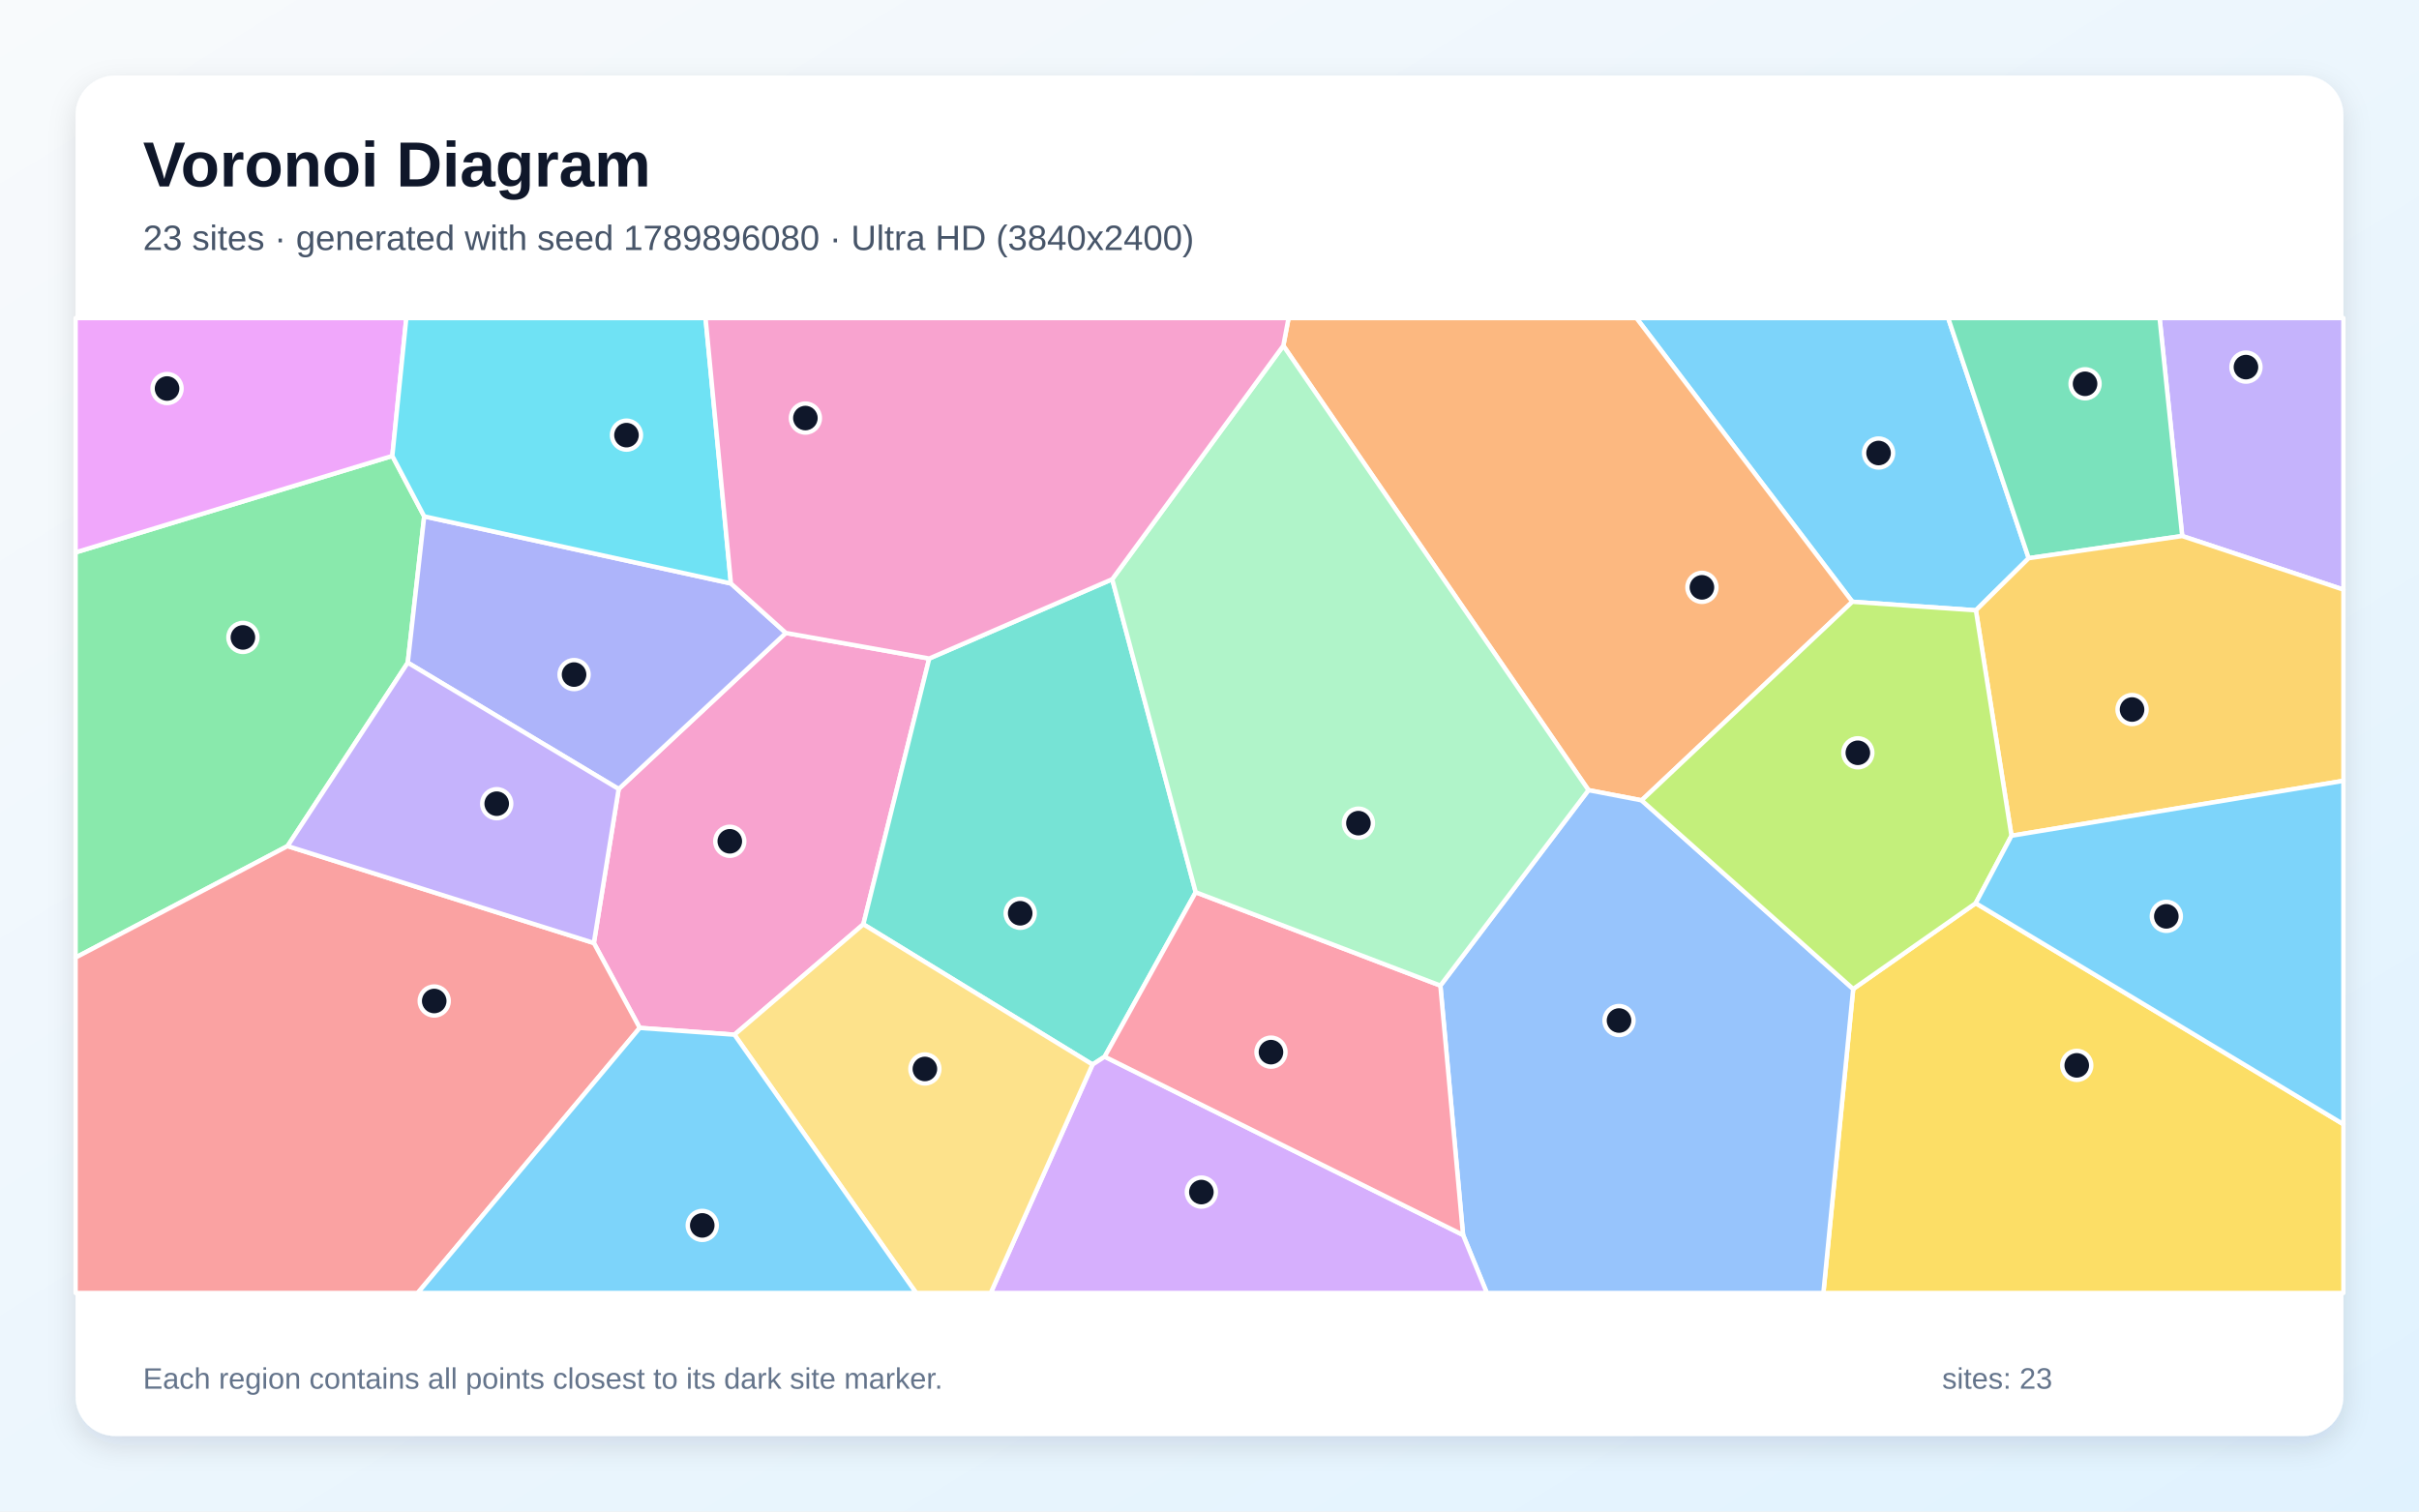
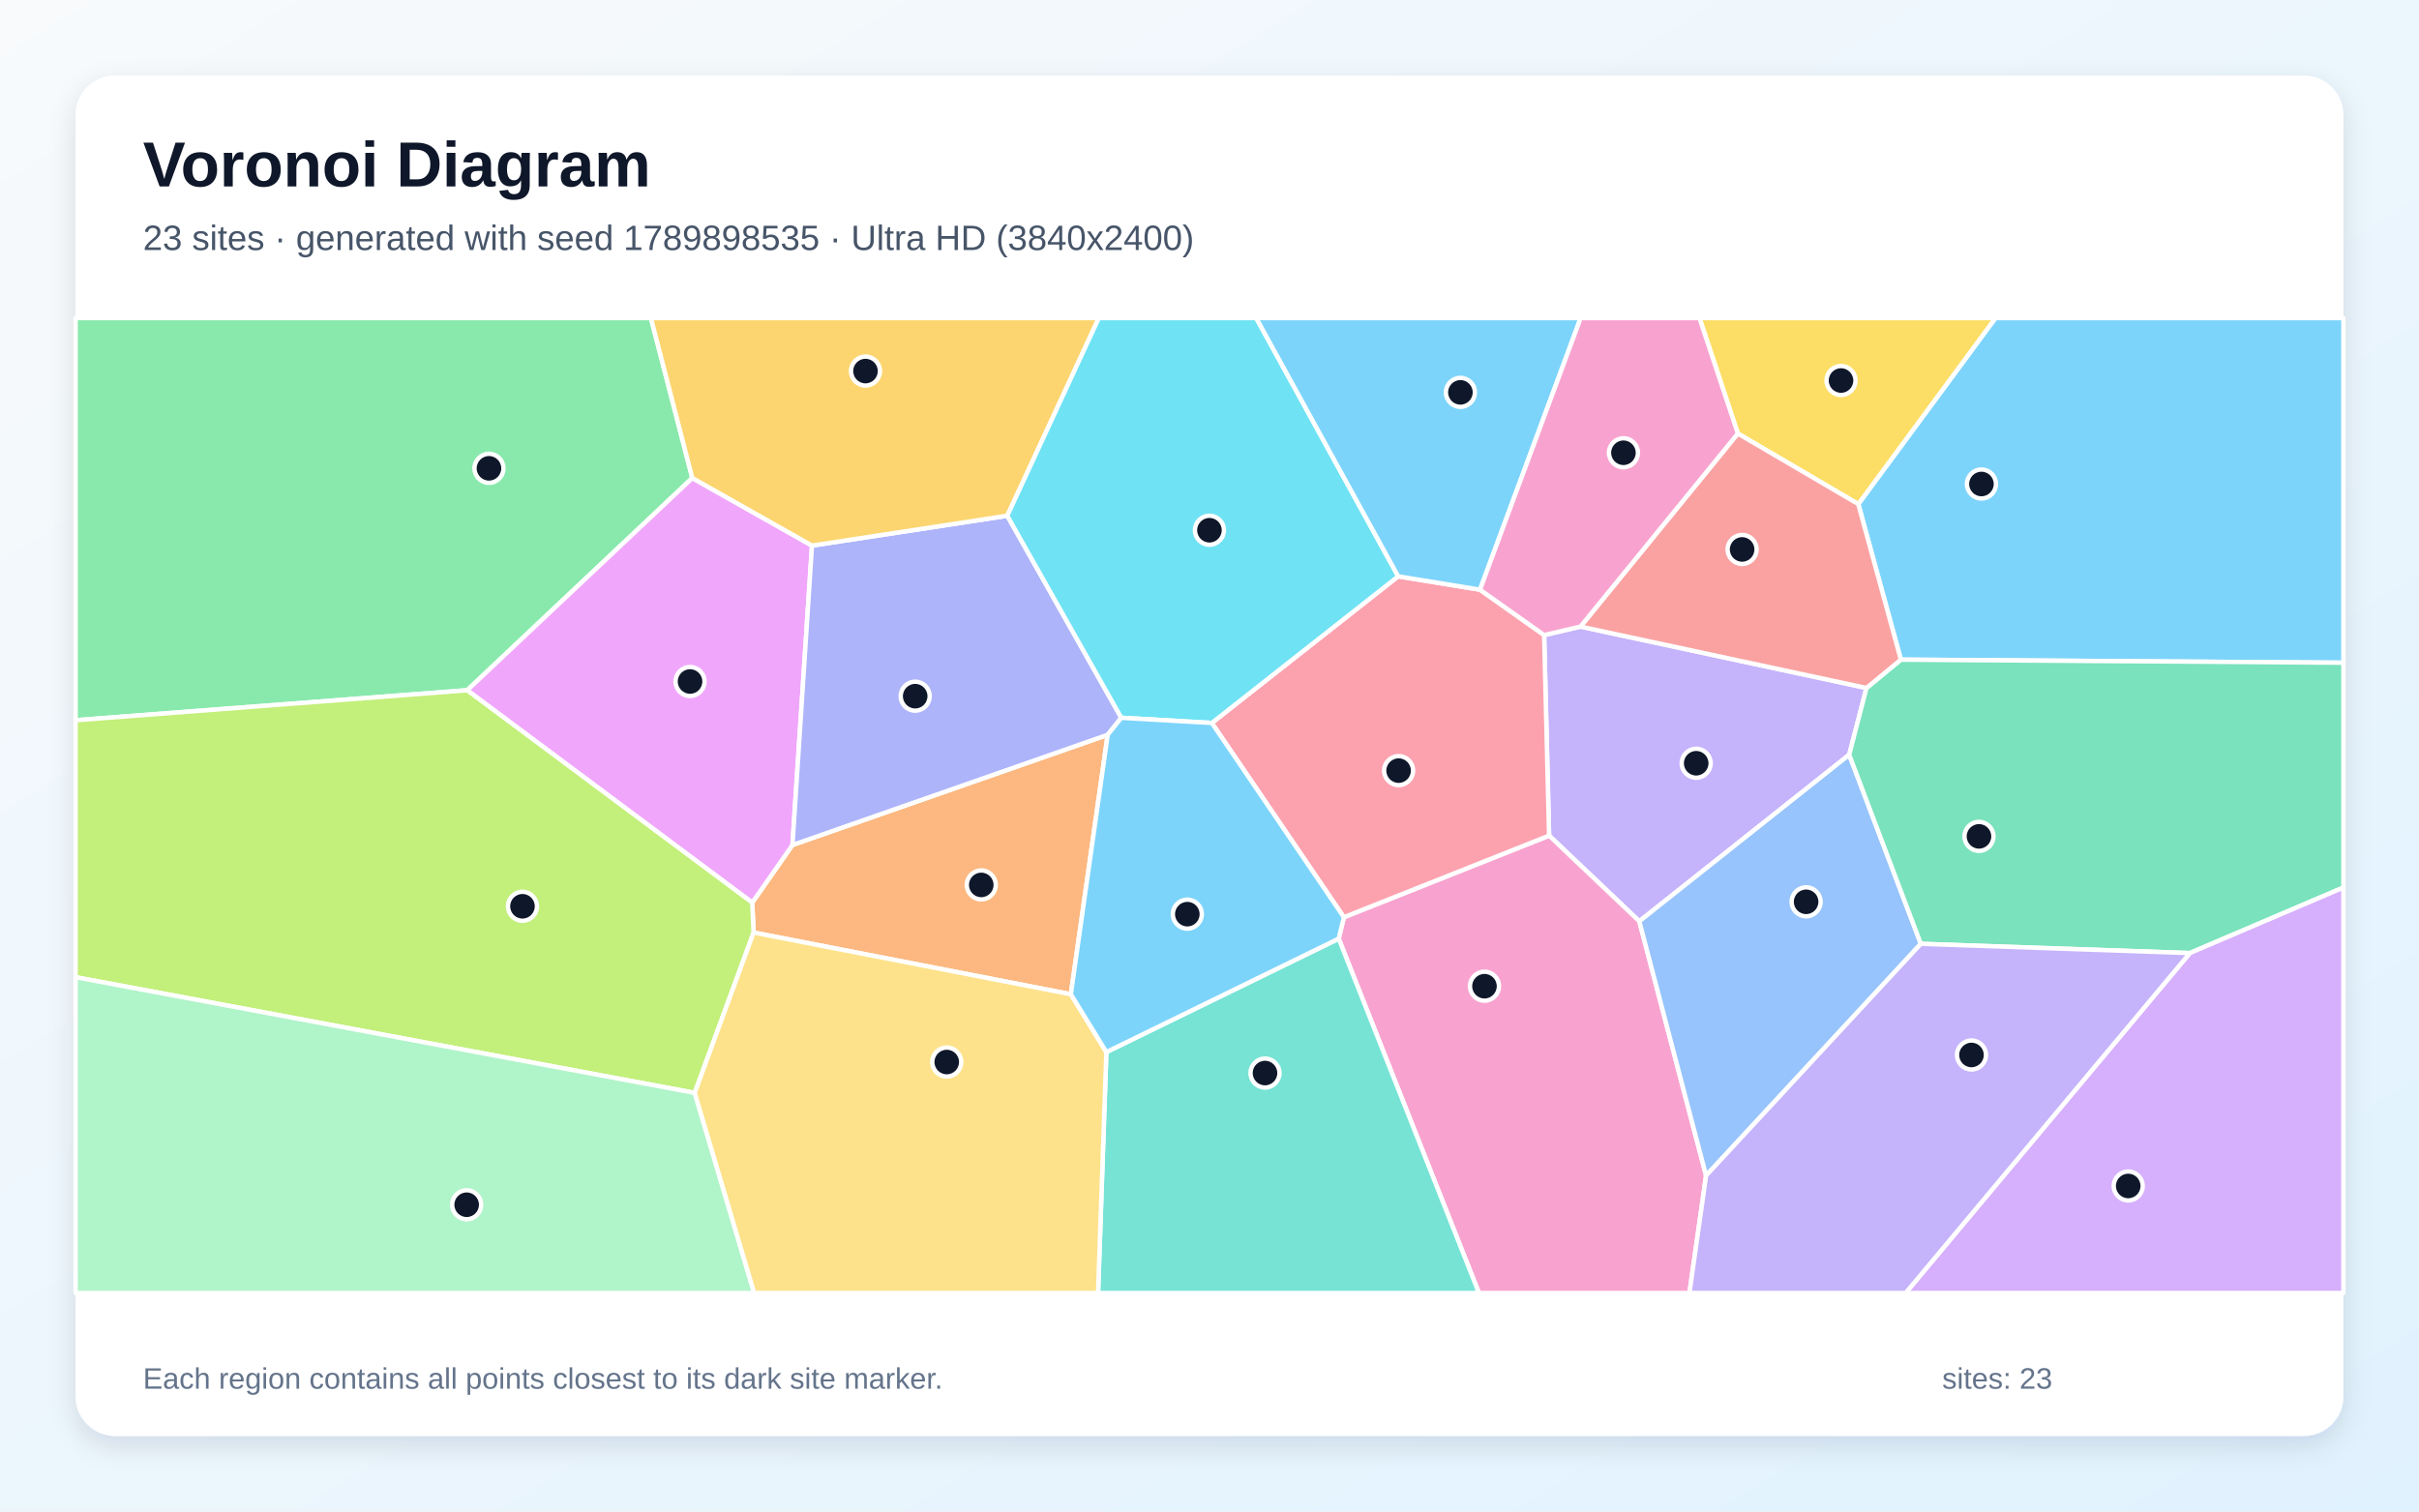
<svg xmlns="http://www.w3.org/2000/svg" width="3840" height="2400" viewBox="0 0 3840 2400" role="img" aria-labelledby="title description">
  <defs>
    <linearGradient id="background" x1="0" y1="0" x2="1" y2="1">
      <stop stop-color="#F8FAFC" />
      <stop offset="1" stop-color="#E0F2FE" />
    </linearGradient>
    <filter id="shadow" x="-5%" y="-5%" width="110%" height="110%">
      <feDropShadow dx="0" dy="15" stdDeviation="22" flood-color="#0F172A" flood-opacity=".12" />
    </filter>
  </defs>
  <rect width="3840" height="2400" fill="url(#background)" />
  <rect x="120" y="120" width="3600" height="2160" rx="63" fill="#FFFFFF" filter="url(#shadow)" />
  <g font-family="Arial, sans-serif">
    <text x="227" y="296" font-size="101" font-weight="700" fill="#0F172A">Voronoi Diagram</text>
-     <text x="227" y="397" font-size="56" fill="#475569">23 sites · generated with seed 1789896080 · Ultra HD (3840x2400)</text>
+     <text x="227" y="397" font-size="56" fill="#475569">23 sites · generated with seed 1789898535 · Ultra HD (3840x2400)</text>
  </g>
  <g stroke="#FFFFFF" stroke-width="7" stroke-linejoin="round">
-     <polygon points="3220.4,886.3 3136.6,969.1 2940.5,955.5 2597.7,505.0 3092.6,505.0" fill="#38BDF8" fill-opacity="0.65" />
-     <polygon points="3464.1,851.1 3428.2,505.0 3720.0,505.0 3720.0,936.2" fill="#A78BFA" fill-opacity="0.65" />
-     <polygon points="1165.9,1642.9 1015.5,1632.1 942.7,1497.3 982.1,1252.8 1247.5,1005.0 1475.1,1045.6 1370.5,1467.6" fill="#F472B6" fill-opacity="0.65" />
-     <polygon points="2606.0,1270.8 2521.6,1254.6 2037.2,548.9 2045.5,505.0 2597.7,505.0 2940.5,955.5" fill="#FB923C" fill-opacity="0.65" />
-     <polygon points="2941.8,1570.3 3136.3,1434.1 3720.0,1785.1 3720.0,2053.0 2894.5,2053.0" fill="#FACC15" fill-opacity="0.65" />
-     <polygon points="673.4,819.9 647.3,1052.2 456.5,1343.4 120.0,1520.4 120.0,877.1 622.8,723.9" fill="#4ADE80" fill-opacity="0.65" />
-     <polygon points="1765.6,919.7 1898.1,1416.7 1753.6,1677.8 1734.3,1690.3 1370.5,1467.6 1475.1,1045.6" fill="#2DD4BF" fill-opacity="0.65" />
-     <polygon points="2322.5,1960.9 2286.5,1564.9 2521.6,1254.6 2606.0,1270.8 2941.8,1570.3 2894.5,2053.0 2360.3,2053.0" fill="#60A5FA" fill-opacity="0.65" />
-     <polygon points="622.8,723.9 120.0,877.1 120.0,505.0 645.0,505.0" fill="#E879F9" fill-opacity="0.65" />
-     <polygon points="3464.1,851.1 3220.4,886.3 3092.6,505.0 3428.2,505.0" fill="#34D399" fill-opacity="0.65" />
-     <polygon points="120.0,1520.4 456.5,1343.4 942.7,1497.3 1015.5,1632.1 663.1,2053.0 120.0,2053.0" fill="#F87171" fill-opacity="0.65" />
-     <polygon points="647.3,1052.2 673.4,819.9 1160.3,926.4 1247.5,1005.0 982.1,1252.8" fill="#818CF8" fill-opacity="0.65" />
-     <polygon points="3193.1,1327.0 3136.6,969.1 3220.4,886.3 3464.1,851.1 3720.0,936.2 3720.0,1239.8" fill="#FBBF24" fill-opacity="0.65" />
-     <polygon points="2606.0,1270.8 2940.5,955.5 3136.6,969.1 3193.1,1327.0 3136.3,1434.1 2941.8,1570.3" fill="#A3E635" fill-opacity="0.65" />
-     <polygon points="1734.3,1690.3 1753.6,1677.8 2322.5,1960.9 2360.3,2053.0 1572.7,2053.0" fill="#C084FC" fill-opacity="0.65" />
-     <polygon points="1753.6,1677.8 1898.1,1416.7 2286.5,1564.9 2322.5,1960.9" fill="#FB7185" fill-opacity="0.65" />
-     <polygon points="1160.3,926.4 673.4,819.9 622.8,723.9 645.0,505.0 1120.0,505.0" fill="#22D3EE" fill-opacity="0.65" />
-     <polygon points="2286.5,1564.9 1898.1,1416.7 1765.6,919.7 2037.2,548.9 2521.6,1254.6" fill="#86EFAC" fill-opacity="0.65" />
-     <polygon points="1165.9,1642.9 1370.5,1467.6 1734.3,1690.3 1572.7,2053.0 1454.3,2053.0" fill="#FCD34D" fill-opacity="0.65" />
-     <polygon points="3136.3,1434.1 3193.1,1327.0 3720.0,1239.8 3720.0,1785.1" fill="#38BDF8" fill-opacity="0.65" />
-     <polygon points="1015.5,1632.1 1165.9,1642.9 1454.3,2053.0 663.1,2053.0" fill="#38BDF8" fill-opacity="0.65" />
-     <polygon points="456.5,1343.4 647.3,1052.2 982.1,1252.8 942.7,1497.3" fill="#A78BFA" fill-opacity="0.65" />
-     <polygon points="2037.2,548.9 1765.6,919.7 1475.1,1045.6 1247.5,1005.0 1160.3,926.4 1120.0,505.0 2045.5,505.0" fill="#F472B6" fill-opacity="0.65" />
+     <polygon points="3017.5,1047.4 2949.9,800.4 3167.6,505.0 3720.0,505.0 3720.0,1052.3" fill="#38BDF8" fill-opacity="0.65" />
+     <polygon points="2451.2,1008.4 2508.9,994.9 2962.9,1092.4 2935.5,1198.4 2602.3,1462.8 2459.1,1326.8" fill="#A78BFA" fill-opacity="0.65" />
+     <polygon points="2125.1,1490.4 2133.3,1456.4 2459.1,1326.8 2602.3,1462.8 2708.3,1866.6 2681.9,2053.0 2347.7,2053.0" fill="#F472B6" fill-opacity="0.65" />
+     <polygon points="1699.9,1578.7 1196.3,1480.7 1194.1,1433.2 1258.0,1341.7 1758.4,1166.7" fill="#FB923C" fill-opacity="0.65" />
+     <polygon points="2758.7,688.4 2697.8,505.0 3167.6,505.0 2949.9,800.4" fill="#FACC15" fill-opacity="0.65" />
+     <polygon points="1099.0,759.0 741.6,1096.0 120.0,1143.6 120.0,505.0 1033.3,505.0" fill="#4ADE80" fill-opacity="0.65" />
+     <polygon points="1756.3,1670.5 2125.1,1490.4 2347.7,2053.0 1743.1,2053.0" fill="#2DD4BF" fill-opacity="0.65" />
+     <polygon points="2708.3,1866.6 2602.3,1462.8 2935.5,1198.4 3049.2,1498.6" fill="#60A5FA" fill-opacity="0.65" />
+     <polygon points="741.6,1096.0 1099.0,759.0 1289.0,866.3 1258.0,1341.7 1194.1,1433.2" fill="#E879F9" fill-opacity="0.65" />
+     <polygon points="3476.2,1513.3 3049.2,1498.6 2935.5,1198.4 2962.9,1092.4 3017.5,1047.4 3720.0,1052.3 3720.0,1409.2" fill="#34D399" fill-opacity="0.65" />
+     <polygon points="2962.9,1092.4 2508.9,994.9 2758.7,688.4 2949.9,800.4 3017.5,1047.4" fill="#F87171" fill-opacity="0.65" />
+     <polygon points="1780.0,1139.7 1758.4,1166.7 1258.0,1341.7 1289.0,866.3 1599.0,818.9" fill="#818CF8" fill-opacity="0.65" />
+     <polygon points="1599.0,818.9 1289.0,866.3 1099.0,759.0 1033.3,505.0 1744.3,505.0" fill="#FBBF24" fill-opacity="0.65" />
+     <polygon points="1102.8,1735.3 120.0,1551.6 120.0,1143.6 741.6,1096.0 1194.1,1433.2 1196.3,1480.7" fill="#A3E635" fill-opacity="0.65" />
+     <polygon points="3476.2,1513.3 3720.0,1409.2 3720.0,2053.0 3025.0,2053.0" fill="#C084FC" fill-opacity="0.65" />
+     <polygon points="1923.7,1147.9 2219.5,915.1 2349.4,936.3 2451.2,1008.4 2459.1,1326.8 2133.3,1456.4" fill="#FB7185" fill-opacity="0.65" />
+     <polygon points="2219.5,915.1 1923.7,1147.9 1780.0,1139.7 1599.0,818.9 1744.3,505.0 1994.2,505.0" fill="#22D3EE" fill-opacity="0.65" />
+     <polygon points="120.0,1551.6 1102.8,1735.3 1197.2,2053.0 120.0,2053.0" fill="#86EFAC" fill-opacity="0.65" />
+     <polygon points="1102.8,1735.3 1196.3,1480.7 1699.9,1578.7 1756.3,1670.5 1743.1,2053.0 1197.2,2053.0" fill="#FCD34D" fill-opacity="0.65" />
+     <polygon points="1756.3,1670.5 1699.9,1578.7 1758.4,1166.7 1780.0,1139.7 1923.7,1147.9 2133.3,1456.4 2125.1,1490.4" fill="#38BDF8" fill-opacity="0.65" />
+     <polygon points="2349.4,936.3 2219.5,915.1 1994.2,505.0 2509.2,505.0" fill="#38BDF8" fill-opacity="0.65" />
+     <polygon points="2708.3,1866.6 3049.2,1498.6 3476.2,1513.3 3025.0,2053.0 2681.9,2053.0" fill="#A78BFA" fill-opacity="0.65" />
+     <polygon points="2758.7,688.4 2508.9,994.9 2451.2,1008.4 2349.4,936.3 2509.2,505.0 2697.8,505.0" fill="#F472B6" fill-opacity="0.65" />
  </g>
  <g>
-     <circle cx="2982.1" cy="719.3" r="23" fill="#0F172A" stroke="#FFFFFF" stroke-width="7" />
-     <circle cx="3565.3" cy="582.9" r="23" fill="#0F172A" stroke="#FFFFFF" stroke-width="7" />
-     <circle cx="1158.5" cy="1335.8" r="23" fill="#0F172A" stroke="#FFFFFF" stroke-width="7" />
-     <circle cx="2701.7" cy="932.6" r="23" fill="#0F172A" stroke="#FFFFFF" stroke-width="7" />
-     <circle cx="3296.7" cy="1691.6" r="23" fill="#0F172A" stroke="#FFFFFF" stroke-width="7" />
-     <circle cx="385.6" cy="1012.1" r="23" fill="#0F172A" stroke="#FFFFFF" stroke-width="7" />
-     <circle cx="1619.5" cy="1450.1" r="23" fill="#0F172A" stroke="#FFFFFF" stroke-width="7" />
-     <circle cx="2570.1" cy="1620.4" r="23" fill="#0F172A" stroke="#FFFFFF" stroke-width="7" />
-     <circle cx="265.2" cy="616.9" r="23" fill="#0F172A" stroke="#FFFFFF" stroke-width="7" />
-     <circle cx="3309.9" cy="609.4" r="23" fill="#0F172A" stroke="#FFFFFF" stroke-width="7" />
-     <circle cx="689.3" cy="1589.4" r="23" fill="#0F172A" stroke="#FFFFFF" stroke-width="7" />
-     <circle cx="911.3" cy="1071.1" r="23" fill="#0F172A" stroke="#FFFFFF" stroke-width="7" />
-     <circle cx="3384.5" cy="1126.6" r="23" fill="#0F172A" stroke="#FFFFFF" stroke-width="7" />
-     <circle cx="2949.2" cy="1195.3" r="23" fill="#0F172A" stroke="#FFFFFF" stroke-width="7" />
-     <circle cx="1907.1" cy="1892.8" r="23" fill="#0F172A" stroke="#FFFFFF" stroke-width="7" />
-     <circle cx="2017.6" cy="1670.6" r="23" fill="#0F172A" stroke="#FFFFFF" stroke-width="7" />
-     <circle cx="994.5" cy="690.9" r="23" fill="#0F172A" stroke="#FFFFFF" stroke-width="7" />
-     <circle cx="2156.4" cy="1307.0" r="23" fill="#0F172A" stroke="#FFFFFF" stroke-width="7" />
-     <circle cx="1468.2" cy="1697.3" r="23" fill="#0F172A" stroke="#FFFFFF" stroke-width="7" />
-     <circle cx="3438.9" cy="1455.0" r="23" fill="#0F172A" stroke="#FFFFFF" stroke-width="7" />
-     <circle cx="1114.8" cy="1945.7" r="23" fill="#0F172A" stroke="#FFFFFF" stroke-width="7" />
-     <circle cx="788.5" cy="1276.1" r="23" fill="#0F172A" stroke="#FFFFFF" stroke-width="7" />
-     <circle cx="1278.5" cy="663.8" r="23" fill="#0F172A" stroke="#FFFFFF" stroke-width="7" />
+     <circle cx="3145.4" cy="768.5" r="23" fill="#0F172A" stroke="#FFFFFF" stroke-width="7" />
+     <circle cx="2692.6" cy="1211.9" r="23" fill="#0F172A" stroke="#FFFFFF" stroke-width="7" />
+     <circle cx="2356.5" cy="1565.9" r="23" fill="#0F172A" stroke="#FFFFFF" stroke-width="7" />
+     <circle cx="1557.7" cy="1405.1" r="23" fill="#0F172A" stroke="#FFFFFF" stroke-width="7" />
+     <circle cx="2922.5" cy="604.2" r="23" fill="#0F172A" stroke="#FFFFFF" stroke-width="7" />
+     <circle cx="776.2" cy="743.6" r="23" fill="#0F172A" stroke="#FFFFFF" stroke-width="7" />
+     <circle cx="2008.1" cy="1703.8" r="23" fill="#0F172A" stroke="#FFFFFF" stroke-width="7" />
+     <circle cx="2867.1" cy="1431.9" r="23" fill="#0F172A" stroke="#FFFFFF" stroke-width="7" />
+     <circle cx="1095.4" cy="1082.1" r="23" fill="#0F172A" stroke="#FFFFFF" stroke-width="7" />
+     <circle cx="3141.5" cy="1328.0" r="23" fill="#0F172A" stroke="#FFFFFF" stroke-width="7" />
+     <circle cx="2765.5" cy="872.4" r="23" fill="#0F172A" stroke="#FFFFFF" stroke-width="7" />
+     <circle cx="1452.8" cy="1105.4" r="23" fill="#0F172A" stroke="#FFFFFF" stroke-width="7" />
+     <circle cx="1373.9" cy="589.2" r="23" fill="#0F172A" stroke="#FFFFFF" stroke-width="7" />
+     <circle cx="829.4" cy="1439.0" r="23" fill="#0F172A" stroke="#FFFFFF" stroke-width="7" />
+     <circle cx="3378.4" cy="1883.1" r="23" fill="#0F172A" stroke="#FFFFFF" stroke-width="7" />
+     <circle cx="2220.2" cy="1223.6" r="23" fill="#0F172A" stroke="#FFFFFF" stroke-width="7" />
+     <circle cx="1919.9" cy="841.9" r="23" fill="#0F172A" stroke="#FFFFFF" stroke-width="7" />
+     <circle cx="740.8" cy="1912.9" r="23" fill="#0F172A" stroke="#FFFFFF" stroke-width="7" />
+     <circle cx="1502.9" cy="1686.3" r="23" fill="#0F172A" stroke="#FFFFFF" stroke-width="7" />
+     <circle cx="1884.8" cy="1451.5" r="23" fill="#0F172A" stroke="#FFFFFF" stroke-width="7" />
+     <circle cx="2318.3" cy="623.0" r="23" fill="#0F172A" stroke="#FFFFFF" stroke-width="7" />
+     <circle cx="3129.6" cy="1675.1" r="23" fill="#0F172A" stroke="#FFFFFF" stroke-width="7" />
+     <circle cx="2577.1" cy="718.9" r="23" fill="#0F172A" stroke="#FFFFFF" stroke-width="7" />
  </g>
  <g font-family="Arial, sans-serif" font-size="47" fill="#64748B">
    <text x="227" y="2205">Each region contains all points closest to its dark site marker.</text>
    <text x="3083" y="2205">sites: 23</text>
  </g>
</svg>
